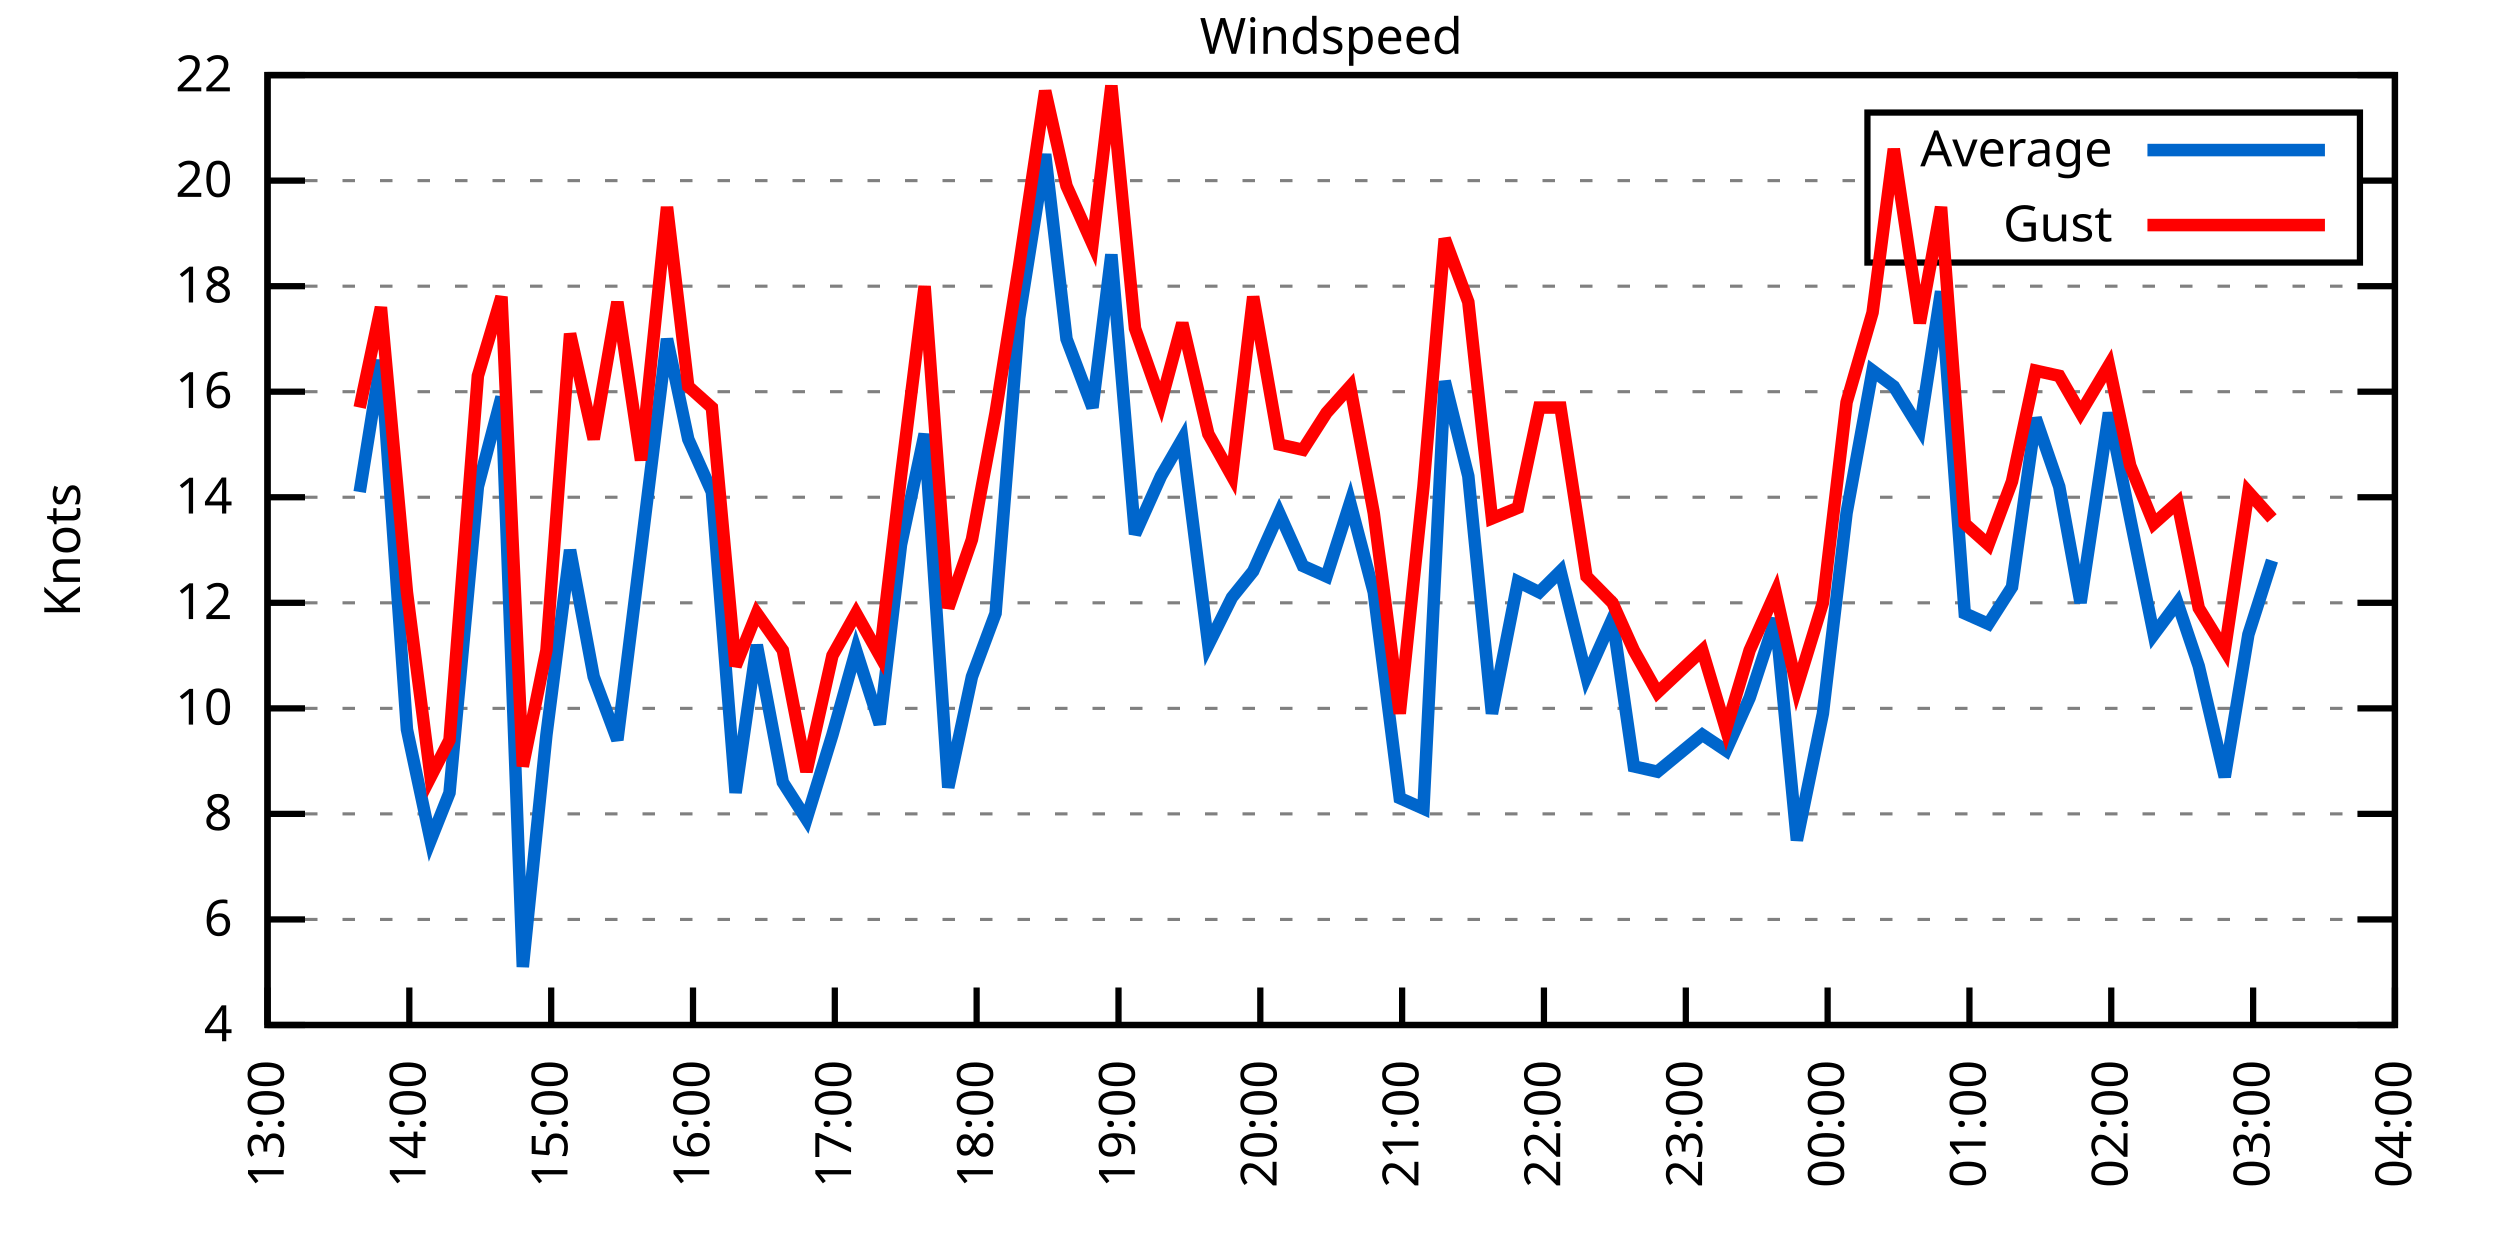
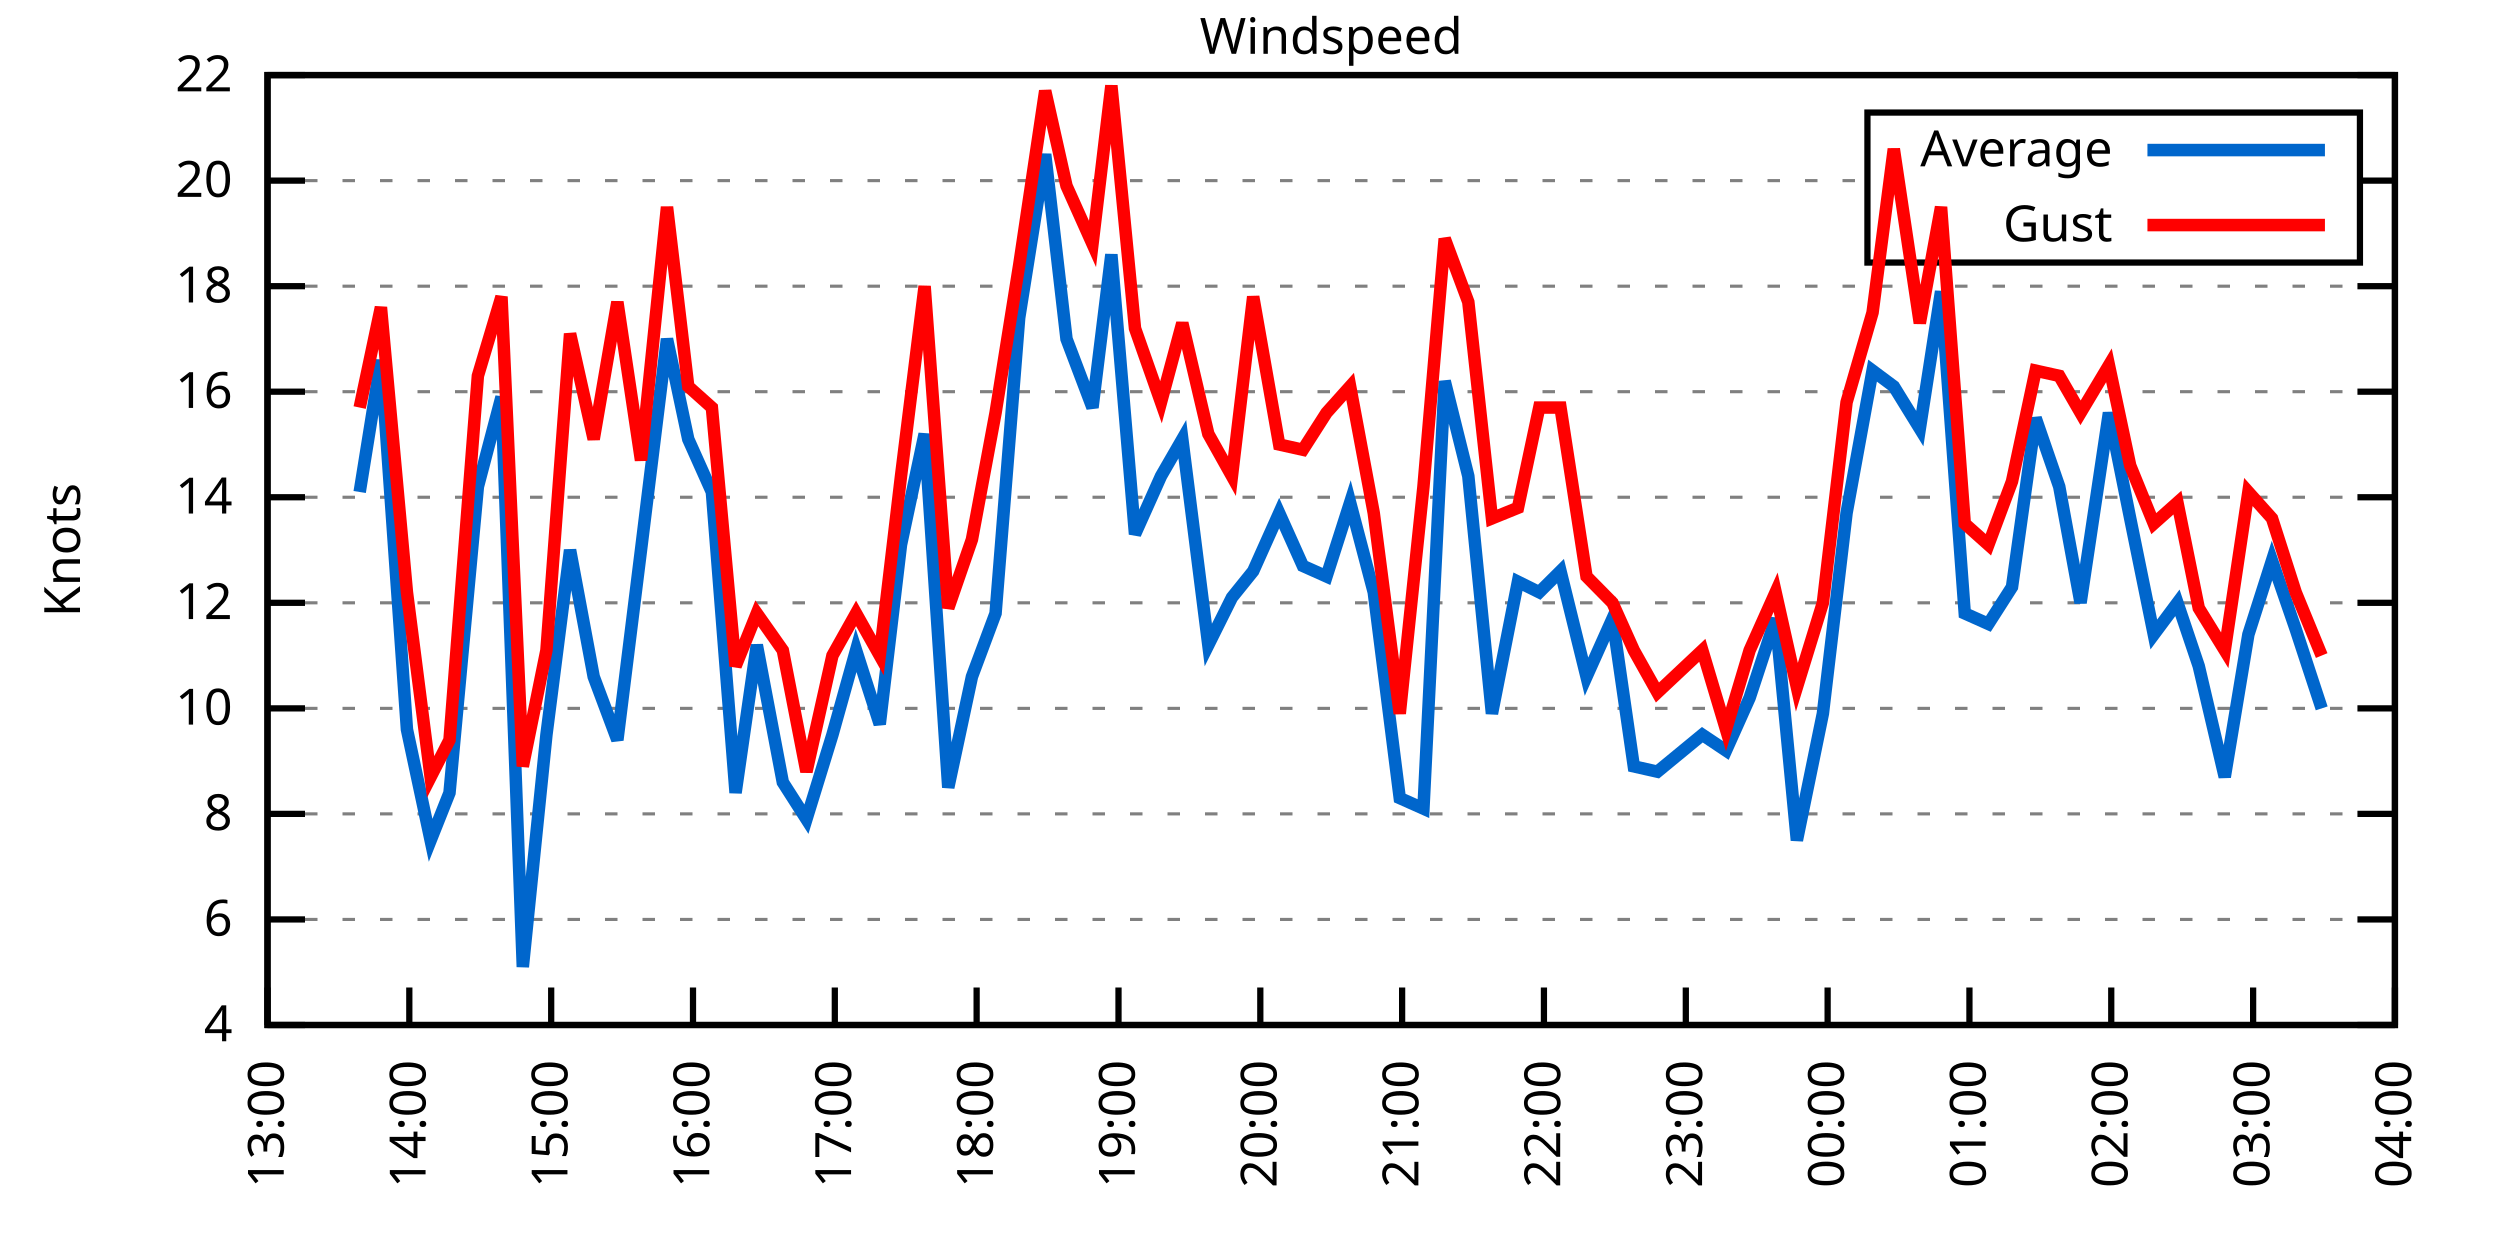
<svg xmlns="http://www.w3.org/2000/svg" xmlns:xlink="http://www.w3.org/1999/xlink" width="400" height="200" viewBox="0 0 400 200">
  <g id="gnuplot_canvas">
    <rect x="0" y="0" width="400" height="200" fill="none" />
    <defs>
      <circle id="gpDot" r="0.5" stroke-width="0.5" stroke="currentColor" />
      <path id="gpPt0" stroke-width="0.333" stroke="currentColor" d="M-1,0 h2 M0,-1 v2" />
      <path id="gpPt1" stroke-width="0.333" stroke="currentColor" d="M-1,-1 L1,1 M1,-1 L-1,1" />
      <path id="gpPt2" stroke-width="0.333" stroke="currentColor" d="M-1,0 L1,0 M0,-1 L0,1 M-1,-1 L1,1 M-1,1 L1,-1" />
      <rect id="gpPt3" stroke-width="0.333" stroke="currentColor" x="-1" y="-1" width="2" height="2" />
      <rect id="gpPt4" stroke-width="0.333" stroke="currentColor" fill="currentColor" x="-1" y="-1" width="2" height="2" />
      <circle id="gpPt5" stroke-width="0.333" stroke="currentColor" cx="0" cy="0" r="1" />
      <use xlink:href="#gpPt5" id="gpPt6" fill="currentColor" stroke="none" />
      <path id="gpPt7" stroke-width="0.333" stroke="currentColor" d="M0,-1.33 L-1.33,0.67 L1.33,0.67 z" />
      <use xlink:href="#gpPt7" id="gpPt8" fill="currentColor" stroke="none" />
      <use xlink:href="#gpPt7" id="gpPt9" stroke="currentColor" transform="rotate(180)" />
      <use xlink:href="#gpPt9" id="gpPt10" fill="currentColor" stroke="none" />
      <use xlink:href="#gpPt3" id="gpPt11" stroke="currentColor" transform="rotate(45)" />
      <use xlink:href="#gpPt11" id="gpPt12" fill="currentColor" stroke="none" />
      <path id="gpPt13" stroke-width="0.333" stroke="currentColor" d="M0,1.330 L1.265,0.411 L0.782,-1.067 L-0.782,-1.076 L-1.265,0.411 z" />
      <use xlink:href="#gpPt13" id="gpPt14" fill="currentColor" stroke="none" />
      <filter id="textbox" filterUnits="objectBoundingBox" x="0" y="0" height="1" width="1">
        <feFlood flood-color="white" flood-opacity="1" result="bgnd" />
        <feComposite in="SourceGraphic" in2="bgnd" operator="atop" />
      </filter>
      <filter id="greybox" filterUnits="objectBoundingBox" x="0" y="0" height="1" width="1">
        <feFlood flood-color="lightgrey" flood-opacity="1" result="grey" />
        <feComposite in="SourceGraphic" in2="grey" operator="atop" />
      </filter>
    </defs>
    <g fill="none" color="white" stroke="currentColor" stroke-width="1.00" stroke-linecap="butt" stroke-linejoin="miter">
</g>
    <g fill="none" color="black" stroke="currentColor" stroke-width="1.00" stroke-linecap="butt" stroke-linejoin="miter">
      <g stroke="none" shape-rendering="crispEdges">
        <polygon fill="rgb(255, 255, 255)" points="42.80,164.00 383.18,164.00 383.18,12.02 42.80,12.02 " />
      </g>
    </g>
    <g fill="none" color="black" stroke="currentColor" stroke-width="1.00" stroke-linecap="butt" stroke-linejoin="miter">
</g>
    <g fill="none" color="black" stroke="black" stroke-width="0.50" stroke-linecap="butt" stroke-linejoin="miter">
</g>
    <g fill="none" color="gray" stroke="currentColor" stroke-width="0.50" stroke-linecap="butt" stroke-linejoin="miter">
      <path stroke="gray" stroke-dasharray="2,4" class="gridline" d="M42.80,164.00 L383.19,164.00  " />
    </g>
    <g fill="none" color="gray" stroke="gray" stroke-width="1.00" stroke-linecap="butt" stroke-linejoin="miter">
</g>
    <g fill="none" color="black" stroke="currentColor" stroke-width="1.00" stroke-linecap="butt" stroke-linejoin="miter">
      <path stroke="black" d="M42.80,164.00 L48.80,164.00 M383.19,164.00 L377.19,164.00  " />
      <g transform="translate(37.20,166.60)" stroke="none" fill="black" font-family="Sans" font-size="8.00" text-anchor="end">
        <text>
          <tspan font-family="Sans"> 4</tspan>
        </text>
      </g>
    </g>
    <g fill="none" color="black" stroke="currentColor" stroke-width="1.00" stroke-linecap="butt" stroke-linejoin="miter">
</g>
    <g fill="none" color="black" stroke="black" stroke-width="0.50" stroke-linecap="butt" stroke-linejoin="miter">
</g>
    <g fill="none" color="gray" stroke="currentColor" stroke-width="0.50" stroke-linecap="butt" stroke-linejoin="miter">
      <path stroke="gray" stroke-dasharray="2,4" class="gridline" d="M42.80,147.11 L383.19,147.11  " />
    </g>
    <g fill="none" color="gray" stroke="gray" stroke-width="1.00" stroke-linecap="butt" stroke-linejoin="miter">
</g>
    <g fill="none" color="black" stroke="currentColor" stroke-width="1.00" stroke-linecap="butt" stroke-linejoin="miter">
      <path stroke="black" d="M42.80,147.11 L48.80,147.11 M383.19,147.11 L377.19,147.11  " />
      <g transform="translate(37.20,149.71)" stroke="none" fill="black" font-family="Sans" font-size="8.00" text-anchor="end">
        <text>
          <tspan font-family="Sans"> 6</tspan>
        </text>
      </g>
    </g>
    <g fill="none" color="black" stroke="currentColor" stroke-width="1.00" stroke-linecap="butt" stroke-linejoin="miter">
</g>
    <g fill="none" color="black" stroke="black" stroke-width="0.50" stroke-linecap="butt" stroke-linejoin="miter">
</g>
    <g fill="none" color="gray" stroke="currentColor" stroke-width="0.50" stroke-linecap="butt" stroke-linejoin="miter">
      <path stroke="gray" stroke-dasharray="2,4" class="gridline" d="M42.80,130.22 L383.19,130.22  " />
    </g>
    <g fill="none" color="gray" stroke="gray" stroke-width="1.00" stroke-linecap="butt" stroke-linejoin="miter">
</g>
    <g fill="none" color="black" stroke="currentColor" stroke-width="1.00" stroke-linecap="butt" stroke-linejoin="miter">
      <path stroke="black" d="M42.80,130.22 L48.80,130.22 M383.19,130.22 L377.19,130.22  " />
      <g transform="translate(37.20,132.82)" stroke="none" fill="black" font-family="Sans" font-size="8.00" text-anchor="end">
        <text>
          <tspan font-family="Sans"> 8</tspan>
        </text>
      </g>
    </g>
    <g fill="none" color="black" stroke="currentColor" stroke-width="1.00" stroke-linecap="butt" stroke-linejoin="miter">
</g>
    <g fill="none" color="black" stroke="black" stroke-width="0.50" stroke-linecap="butt" stroke-linejoin="miter">
</g>
    <g fill="none" color="gray" stroke="currentColor" stroke-width="0.50" stroke-linecap="butt" stroke-linejoin="miter">
      <path stroke="gray" stroke-dasharray="2,4" class="gridline" d="M42.80,113.34 L383.19,113.34  " />
    </g>
    <g fill="none" color="gray" stroke="gray" stroke-width="1.00" stroke-linecap="butt" stroke-linejoin="miter">
</g>
    <g fill="none" color="black" stroke="currentColor" stroke-width="1.00" stroke-linecap="butt" stroke-linejoin="miter">
      <path stroke="black" d="M42.80,113.34 L48.80,113.34 M383.19,113.34 L377.19,113.34  " />
      <g transform="translate(37.20,115.94)" stroke="none" fill="black" font-family="Sans" font-size="8.00" text-anchor="end">
        <text>
          <tspan font-family="Sans"> 10</tspan>
        </text>
      </g>
    </g>
    <g fill="none" color="black" stroke="currentColor" stroke-width="1.00" stroke-linecap="butt" stroke-linejoin="miter">
</g>
    <g fill="none" color="black" stroke="black" stroke-width="0.50" stroke-linecap="butt" stroke-linejoin="miter">
</g>
    <g fill="none" color="gray" stroke="currentColor" stroke-width="0.50" stroke-linecap="butt" stroke-linejoin="miter">
      <path stroke="gray" stroke-dasharray="2,4" class="gridline" d="M42.80,96.45 L383.19,96.45  " />
    </g>
    <g fill="none" color="gray" stroke="gray" stroke-width="1.00" stroke-linecap="butt" stroke-linejoin="miter">
</g>
    <g fill="none" color="black" stroke="currentColor" stroke-width="1.00" stroke-linecap="butt" stroke-linejoin="miter">
      <path stroke="black" d="M42.80,96.45 L48.80,96.45 M383.19,96.45 L377.19,96.45  " />
      <g transform="translate(37.20,99.05)" stroke="none" fill="black" font-family="Sans" font-size="8.00" text-anchor="end">
        <text>
          <tspan font-family="Sans"> 12</tspan>
        </text>
      </g>
    </g>
    <g fill="none" color="black" stroke="currentColor" stroke-width="1.00" stroke-linecap="butt" stroke-linejoin="miter">
</g>
    <g fill="none" color="black" stroke="black" stroke-width="0.50" stroke-linecap="butt" stroke-linejoin="miter">
</g>
    <g fill="none" color="gray" stroke="currentColor" stroke-width="0.50" stroke-linecap="butt" stroke-linejoin="miter">
      <path stroke="gray" stroke-dasharray="2,4" class="gridline" d="M42.80,79.56 L383.19,79.56  " />
    </g>
    <g fill="none" color="gray" stroke="gray" stroke-width="1.00" stroke-linecap="butt" stroke-linejoin="miter">
</g>
    <g fill="none" color="black" stroke="currentColor" stroke-width="1.00" stroke-linecap="butt" stroke-linejoin="miter">
      <path stroke="black" d="M42.80,79.56 L48.80,79.56 M383.19,79.56 L377.19,79.56  " />
      <g transform="translate(37.20,82.16)" stroke="none" fill="black" font-family="Sans" font-size="8.00" text-anchor="end">
        <text>
          <tspan font-family="Sans"> 14</tspan>
        </text>
      </g>
    </g>
    <g fill="none" color="black" stroke="currentColor" stroke-width="1.00" stroke-linecap="butt" stroke-linejoin="miter">
</g>
    <g fill="none" color="black" stroke="black" stroke-width="0.50" stroke-linecap="butt" stroke-linejoin="miter">
</g>
    <g fill="none" color="gray" stroke="currentColor" stroke-width="0.50" stroke-linecap="butt" stroke-linejoin="miter">
      <path stroke="gray" stroke-dasharray="2,4" class="gridline" d="M42.80,62.67 L383.19,62.67  " />
    </g>
    <g fill="none" color="gray" stroke="gray" stroke-width="1.00" stroke-linecap="butt" stroke-linejoin="miter">
</g>
    <g fill="none" color="black" stroke="currentColor" stroke-width="1.00" stroke-linecap="butt" stroke-linejoin="miter">
      <path stroke="black" d="M42.80,62.67 L48.80,62.67 M383.19,62.67 L377.19,62.67  " />
      <g transform="translate(37.20,65.27)" stroke="none" fill="black" font-family="Sans" font-size="8.00" text-anchor="end">
        <text>
          <tspan font-family="Sans"> 16</tspan>
        </text>
      </g>
    </g>
    <g fill="none" color="black" stroke="currentColor" stroke-width="1.00" stroke-linecap="butt" stroke-linejoin="miter">
</g>
    <g fill="none" color="black" stroke="black" stroke-width="0.50" stroke-linecap="butt" stroke-linejoin="miter">
</g>
    <g fill="none" color="gray" stroke="currentColor" stroke-width="0.50" stroke-linecap="butt" stroke-linejoin="miter">
      <path stroke="gray" stroke-dasharray="2,4" class="gridline" d="M42.80,45.79 L383.19,45.79  " />
    </g>
    <g fill="none" color="gray" stroke="gray" stroke-width="1.00" stroke-linecap="butt" stroke-linejoin="miter">
</g>
    <g fill="none" color="black" stroke="currentColor" stroke-width="1.00" stroke-linecap="butt" stroke-linejoin="miter">
      <path stroke="black" d="M42.80,45.79 L48.80,45.79 M383.19,45.79 L377.19,45.79  " />
      <g transform="translate(37.20,48.39)" stroke="none" fill="black" font-family="Sans" font-size="8.00" text-anchor="end">
        <text>
          <tspan font-family="Sans"> 18</tspan>
        </text>
      </g>
    </g>
    <g fill="none" color="black" stroke="currentColor" stroke-width="1.00" stroke-linecap="butt" stroke-linejoin="miter">
</g>
    <g fill="none" color="black" stroke="black" stroke-width="0.50" stroke-linecap="butt" stroke-linejoin="miter">
</g>
    <g fill="none" color="gray" stroke="currentColor" stroke-width="0.50" stroke-linecap="butt" stroke-linejoin="miter">
      <path stroke="gray" stroke-dasharray="2,4" class="gridline" d="M42.80,28.90 L298.79,28.90 M377.59,28.90 L383.19,28.90  " />
    </g>
    <g fill="none" color="gray" stroke="gray" stroke-width="1.00" stroke-linecap="butt" stroke-linejoin="miter">
</g>
    <g fill="none" color="black" stroke="currentColor" stroke-width="1.00" stroke-linecap="butt" stroke-linejoin="miter">
      <path stroke="black" d="M42.80,28.90 L48.80,28.90 M383.19,28.90 L377.19,28.90  " />
      <g transform="translate(37.20,31.50)" stroke="none" fill="black" font-family="Sans" font-size="8.00" text-anchor="end">
        <text>
          <tspan font-family="Sans"> 20</tspan>
        </text>
      </g>
    </g>
    <g fill="none" color="black" stroke="currentColor" stroke-width="1.00" stroke-linecap="butt" stroke-linejoin="miter">
</g>
    <g fill="none" color="black" stroke="black" stroke-width="0.50" stroke-linecap="butt" stroke-linejoin="miter">
</g>
    <g fill="none" color="gray" stroke="currentColor" stroke-width="0.50" stroke-linecap="butt" stroke-linejoin="miter">
      <path stroke="gray" stroke-dasharray="2,4" class="gridline" d="M42.80,12.01 L383.19,12.01  " />
    </g>
    <g fill="none" color="gray" stroke="gray" stroke-width="1.00" stroke-linecap="butt" stroke-linejoin="miter">
</g>
    <g fill="none" color="black" stroke="currentColor" stroke-width="1.00" stroke-linecap="butt" stroke-linejoin="miter">
      <path stroke="black" d="M42.80,12.01 L48.80,12.01 M383.19,12.01 L377.19,12.01  " />
      <g transform="translate(37.20,14.61)" stroke="none" fill="black" font-family="Sans" font-size="8.00" text-anchor="end">
        <text>
          <tspan font-family="Sans"> 22</tspan>
        </text>
      </g>
    </g>
    <g fill="none" color="black" stroke="currentColor" stroke-width="1.00" stroke-linecap="butt" stroke-linejoin="miter">
      <path stroke="black" d="M42.80,164.00 L42.80,158.00  " />
      <g transform="translate(45.40,169.60) rotate(270.00)" stroke="none" fill="black" font-family="Sans" font-size="8.00" text-anchor="end">
        <text>
          <tspan font-family="Sans">13:00</tspan>
        </text>
      </g>
    </g>
    <g fill="none" color="black" stroke="currentColor" stroke-width="1.00" stroke-linecap="butt" stroke-linejoin="miter">
      <path stroke="black" d="M65.49,164.00 L65.49,158.00  " />
      <g transform="translate(68.09,169.60) rotate(270.00)" stroke="none" fill="black" font-family="Sans" font-size="8.00" text-anchor="end">
        <text>
          <tspan font-family="Sans">14:00</tspan>
        </text>
      </g>
    </g>
    <g fill="none" color="black" stroke="currentColor" stroke-width="1.00" stroke-linecap="butt" stroke-linejoin="miter">
      <path stroke="black" d="M88.19,164.00 L88.19,158.00  " />
      <g transform="translate(90.79,169.60) rotate(270.00)" stroke="none" fill="black" font-family="Sans" font-size="8.00" text-anchor="end">
        <text>
          <tspan font-family="Sans">15:00</tspan>
        </text>
      </g>
    </g>
    <g fill="none" color="black" stroke="currentColor" stroke-width="1.00" stroke-linecap="butt" stroke-linejoin="miter">
      <path stroke="black" d="M110.88,164.00 L110.88,158.00  " />
      <g transform="translate(113.48,169.60) rotate(270.00)" stroke="none" fill="black" font-family="Sans" font-size="8.00" text-anchor="end">
        <text>
          <tspan font-family="Sans">16:00</tspan>
        </text>
      </g>
    </g>
    <g fill="none" color="black" stroke="currentColor" stroke-width="1.00" stroke-linecap="butt" stroke-linejoin="miter">
      <path stroke="black" d="M133.57,164.00 L133.57,158.00  " />
      <g transform="translate(136.17,169.60) rotate(270.00)" stroke="none" fill="black" font-family="Sans" font-size="8.00" text-anchor="end">
        <text>
          <tspan font-family="Sans">17:00</tspan>
        </text>
      </g>
    </g>
    <g fill="none" color="black" stroke="currentColor" stroke-width="1.00" stroke-linecap="butt" stroke-linejoin="miter">
      <path stroke="black" d="M156.26,164.00 L156.26,158.00  " />
      <g transform="translate(158.86,169.60) rotate(270.00)" stroke="none" fill="black" font-family="Sans" font-size="8.00" text-anchor="end">
        <text>
          <tspan font-family="Sans">18:00</tspan>
        </text>
      </g>
    </g>
    <g fill="none" color="black" stroke="currentColor" stroke-width="1.00" stroke-linecap="butt" stroke-linejoin="miter">
      <path stroke="black" d="M178.96,164.00 L178.96,158.00  " />
      <g transform="translate(181.56,169.60) rotate(270.00)" stroke="none" fill="black" font-family="Sans" font-size="8.00" text-anchor="end">
        <text>
          <tspan font-family="Sans">19:00</tspan>
        </text>
      </g>
    </g>
    <g fill="none" color="black" stroke="currentColor" stroke-width="1.00" stroke-linecap="butt" stroke-linejoin="miter">
      <path stroke="black" d="M201.65,164.00 L201.65,158.00  " />
      <g transform="translate(204.25,169.60) rotate(270.00)" stroke="none" fill="black" font-family="Sans" font-size="8.00" text-anchor="end">
        <text>
          <tspan font-family="Sans">20:00</tspan>
        </text>
      </g>
    </g>
    <g fill="none" color="black" stroke="currentColor" stroke-width="1.00" stroke-linecap="butt" stroke-linejoin="miter">
      <path stroke="black" d="M224.34,164.00 L224.34,158.00  " />
      <g transform="translate(226.94,169.60) rotate(270.00)" stroke="none" fill="black" font-family="Sans" font-size="8.00" text-anchor="end">
        <text>
          <tspan font-family="Sans">21:00</tspan>
        </text>
      </g>
    </g>
    <g fill="none" color="black" stroke="currentColor" stroke-width="1.00" stroke-linecap="butt" stroke-linejoin="miter">
      <path stroke="black" d="M247.03,164.00 L247.03,158.00  " />
      <g transform="translate(249.63,169.60) rotate(270.00)" stroke="none" fill="black" font-family="Sans" font-size="8.00" text-anchor="end">
        <text>
          <tspan font-family="Sans">22:00</tspan>
        </text>
      </g>
    </g>
    <g fill="none" color="black" stroke="currentColor" stroke-width="1.00" stroke-linecap="butt" stroke-linejoin="miter">
      <path stroke="black" d="M269.73,164.00 L269.73,158.00  " />
      <g transform="translate(272.33,169.60) rotate(270.00)" stroke="none" fill="black" font-family="Sans" font-size="8.00" text-anchor="end">
        <text>
          <tspan font-family="Sans">23:00</tspan>
        </text>
      </g>
    </g>
    <g fill="none" color="black" stroke="currentColor" stroke-width="1.00" stroke-linecap="butt" stroke-linejoin="miter">
      <path stroke="black" d="M292.42,164.00 L292.42,158.00  " />
      <g transform="translate(295.02,169.60) rotate(270.00)" stroke="none" fill="black" font-family="Sans" font-size="8.00" text-anchor="end">
        <text>
          <tspan font-family="Sans">00:00</tspan>
        </text>
      </g>
    </g>
    <g fill="none" color="black" stroke="currentColor" stroke-width="1.00" stroke-linecap="butt" stroke-linejoin="miter">
      <path stroke="black" d="M315.11,164.00 L315.11,158.00  " />
      <g transform="translate(317.71,169.60) rotate(270.00)" stroke="none" fill="black" font-family="Sans" font-size="8.00" text-anchor="end">
        <text>
          <tspan font-family="Sans">01:00</tspan>
        </text>
      </g>
    </g>
    <g fill="none" color="black" stroke="currentColor" stroke-width="1.00" stroke-linecap="butt" stroke-linejoin="miter">
      <path stroke="black" d="M337.80,164.00 L337.80,158.00  " />
      <g transform="translate(340.40,169.60) rotate(270.00)" stroke="none" fill="black" font-family="Sans" font-size="8.00" text-anchor="end">
        <text>
          <tspan font-family="Sans">02:00</tspan>
        </text>
      </g>
    </g>
    <g fill="none" color="black" stroke="currentColor" stroke-width="1.00" stroke-linecap="butt" stroke-linejoin="miter">
      <path stroke="black" d="M360.50,164.00 L360.50,158.00  " />
      <g transform="translate(363.10,169.60) rotate(270.00)" stroke="none" fill="black" font-family="Sans" font-size="8.00" text-anchor="end">
        <text>
          <tspan font-family="Sans">03:00</tspan>
        </text>
      </g>
    </g>
    <g fill="none" color="black" stroke="currentColor" stroke-width="1.00" stroke-linecap="butt" stroke-linejoin="miter">
      <path stroke="black" d="M383.19,164.00 L383.19,158.00  " />
      <g transform="translate(385.79,169.60) rotate(270.00)" stroke="none" fill="black" font-family="Sans" font-size="8.00" text-anchor="end">
        <text>
          <tspan font-family="Sans">04:00</tspan>
        </text>
      </g>
    </g>
    <g fill="none" color="black" stroke="currentColor" stroke-width="1.00" stroke-linecap="butt" stroke-linejoin="miter">
</g>
    <g fill="none" color="black" stroke="currentColor" stroke-width="1.00" stroke-linecap="butt" stroke-linejoin="miter">
      <path stroke="black" d="M42.80,12.01 L42.80,164.00 L383.19,164.00 L383.19,12.01 L42.80,12.01 Z  " />
    </g>
    <g fill="none" color="black" stroke="currentColor" stroke-width="1.00" stroke-linecap="butt" stroke-linejoin="miter">
</g>
    <g fill="none" color="black" stroke="currentColor" stroke-width="1.00" stroke-linecap="butt" stroke-linejoin="miter">
      <path stroke="black" d="M298.79,42.01 L298.79,18.01 L377.59,18.01 L377.59,42.01 L298.79,42.01 Z  " />
    </g>
    <g id="Windspeed_plot_1">
      <g fill="none" color="white" stroke="black" stroke-width="2.00" stroke-linecap="butt" stroke-linejoin="miter">
</g>
      <g fill="none" color="black" stroke="currentColor" stroke-width="2.00" stroke-linecap="butt" stroke-linejoin="miter">
        <g transform="translate(337.99,26.61)" stroke="none" fill="black" font-family="Sans" font-size="8.00" text-anchor="end">
          <text>
            <tspan font-family="Sans">Average</tspan>
          </text>
        </g>
      </g>
      <g fill="none" color="black" stroke="currentColor" stroke-width="2.00" stroke-linecap="butt" stroke-linejoin="miter">
-         <path stroke="rgb(  0, 102, 204)" d="M343.59,24.01 L371.99,24.01 M57.55,78.72 L60.95,57.61 L65.11,116.71 L68.90,134.45 L71.92,126.85 L76.46,77.87   L80.24,63.52 L83.65,154.71 L87.43,117.56 L91.21,88.00 L94.99,108.27 L98.78,118.40 L102.56,88.00 L106.72,54.23   L110.12,70.27 L113.90,78.72 L117.69,126.85 L121.09,103.20 L125.25,125.16 L129.03,131.07 L133.19,117.56 L136.97,104.05   L140.76,115.87 L144.16,87.16 L147.94,69.43 L151.72,126.00 L155.51,108.27 L159.29,98.14 L163.07,50.85 L167.23,24.68   L170.64,54.23 L174.80,65.21 L177.82,40.72 L181.60,85.47 L185.76,76.18 L189.17,70.27 L193.33,103.20 L197.11,95.60   L200.51,91.38 L204.67,82.09 L208.46,90.54 L212.24,92.23 L216.02,80.41 L219.80,94.76 L223.96,127.69 L227.75,129.38   L231.15,60.98 L234.93,76.18 L238.71,114.18 L242.87,93.07 L246.28,94.76 L249.68,91.38 L253.84,108.27 L258.00,98.98   L261.41,122.62 L265.19,123.47 L272.37,117.56 L276.16,120.09 L279.94,111.65 L284.10,98.98 L287.50,134.45 L291.66,114.18   L295.45,82.09 L299.61,59.30 L303.01,61.83 L307.17,68.58 L310.57,46.63 L314.36,98.14 L318.14,99.83 L321.92,93.92   L325.70,66.90 L329.48,77.87 L332.89,96.45 L337.43,66.05 L340.83,82.94 L344.61,101.52 L348.39,96.45 L351.80,106.58   L355.96,124.31 L359.74,101.52 L363.52,89.69  " />
+         <path stroke="rgb(  0, 102, 204)" d="M343.59,24.01 L371.99,24.01 M57.55,78.72 L60.95,57.61 L65.11,116.71 L68.90,134.45 L71.92,126.85 L76.46,77.87   L80.24,63.52 L83.65,154.71 L87.43,117.56 L91.21,88.00 L94.99,108.27 L98.78,118.40 L102.56,88.00 L106.72,54.23   L110.12,70.27 L113.90,78.72 L117.69,126.85 L121.09,103.20 L125.25,125.16 L129.03,131.07 L133.19,117.56 L136.97,104.05   L140.76,115.87 L144.16,87.16 L147.94,69.43 L151.72,126.00 L155.51,108.27 L159.29,98.14 L163.07,50.85 L167.23,24.68   L170.64,54.23 L174.80,65.21 L177.82,40.72 L181.60,85.47 L185.76,76.18 L189.17,70.27 L193.33,103.20 L197.11,95.60   L200.51,91.38 L204.67,82.09 L208.46,90.54 L212.24,92.23 L216.02,80.41 L219.80,94.76 L223.96,127.69 L227.75,129.38   L231.15,60.98 L234.93,76.18 L238.71,114.18 L242.87,93.07 L246.28,94.76 L249.68,91.38 L253.84,108.27 L258.00,98.98   L261.41,122.62 L265.19,123.47 L272.37,117.56 L276.16,120.09 L279.94,111.65 L284.10,98.98 L287.50,134.45 L291.66,114.18   L295.45,82.09 L299.61,59.30 L303.01,61.83 L307.17,68.58 L310.57,46.63 L314.36,98.14 L318.14,99.83 L321.92,93.92   L325.70,66.90 L329.48,77.87 L332.89,96.45 L337.43,66.05 L340.83,82.94 L344.61,101.52 L348.39,96.45 L351.80,106.58   L355.96,124.31 L359.74,101.52 L363.52,89.69 L367.31,100.67 L371.47,113.34  " />
      </g>
    </g>
    <g id="Windspeed_plot_2">
      <g fill="none" color="black" stroke="currentColor" stroke-width="2.00" stroke-linecap="butt" stroke-linejoin="miter">
        <g transform="translate(337.99,38.61)" stroke="none" fill="black" font-family="Sans" font-size="8.00" text-anchor="end">
          <text>
            <tspan font-family="Sans">Gust</tspan>
          </text>
        </g>
      </g>
      <g fill="none" color="black" stroke="currentColor" stroke-width="2.00" stroke-linecap="butt" stroke-linejoin="miter">
-         <path stroke="rgb(255,   0,   0)" d="M343.59,36.01 L371.99,36.01 M57.55,65.21 L60.95,49.16 L65.11,94.76 L68.90,124.31 L71.92,118.40 L76.46,60.14   L80.24,47.47 L83.65,122.62 L87.43,104.05 L91.21,53.39 L94.99,70.27 L98.78,48.32 L102.56,73.65 L106.72,33.12   L110.12,61.83 L113.90,65.21 L117.69,106.58 L121.09,98.14 L125.25,104.05 L129.03,123.47 L133.19,104.89 L136.97,98.14   L140.76,104.89 L144.16,76.18 L147.94,45.79 L151.72,97.29 L155.51,86.32 L159.29,66.05 L163.07,42.41 L167.23,14.54   L170.64,29.74 L174.80,39.03 L177.82,13.70 L181.60,52.54 L185.76,64.36 L189.17,51.70 L193.33,69.43 L197.11,76.18   L200.51,47.47 L204.67,71.12 L208.46,71.96 L212.24,66.05 L216.02,61.83 L219.80,82.09 L223.96,114.18 L227.75,77.87   L231.15,38.19 L234.93,48.32 L238.71,82.94 L242.87,81.25 L246.28,65.21 L249.68,65.21 L253.84,92.23 L258.00,96.45   L261.41,104.05 L265.19,110.80 L272.37,104.05 L276.16,116.71 L279.94,104.05 L284.10,94.76 L287.50,109.96 L291.66,96.45   L295.45,64.36 L299.61,50.01 L303.01,23.83 L307.17,51.70 L310.57,33.12 L314.36,83.78 L318.14,87.16 L321.92,77.03   L325.70,59.30 L329.48,60.14 L332.89,66.05 L337.43,58.45 L340.83,74.49 L344.61,83.78 L348.39,80.41 L351.80,97.29   L355.96,104.05 L359.74,78.72 L363.52,82.94  " />
+         <path stroke="rgb(255,   0,   0)" d="M343.59,36.01 L371.99,36.01 M57.55,65.21 L60.95,49.16 L65.11,94.76 L68.90,124.31 L71.92,118.40 L76.46,60.14   L80.24,47.47 L83.65,122.62 L87.43,104.05 L91.21,53.39 L94.99,70.27 L98.78,48.32 L102.56,73.65 L106.72,33.12   L110.12,61.83 L113.90,65.21 L117.69,106.58 L121.09,98.14 L125.25,104.05 L129.03,123.47 L133.19,104.89 L136.97,98.14   L140.76,104.89 L144.16,76.18 L147.94,45.79 L151.72,97.29 L155.51,86.32 L159.29,66.05 L163.07,42.41 L167.23,14.54   L170.64,29.74 L174.80,39.03 L177.82,13.70 L181.60,52.54 L185.76,64.36 L189.17,51.70 L193.33,69.43 L197.11,76.18   L200.51,47.47 L204.67,71.12 L208.46,71.96 L212.24,66.05 L216.02,61.83 L219.80,82.09 L223.96,114.18 L227.75,77.87   L231.15,38.19 L234.93,48.32 L238.71,82.94 L242.87,81.25 L246.28,65.21 L249.68,65.21 L253.84,92.23 L258.00,96.45   L261.41,104.05 L265.19,110.80 L272.37,104.05 L276.16,116.71 L279.94,104.05 L284.10,94.76 L287.50,109.96 L291.66,96.45   L295.45,64.36 L299.61,50.01 L303.01,23.83 L307.17,51.70 L310.57,33.12 L314.36,83.78 L318.14,87.16 L321.92,77.03   L325.70,59.30 L329.48,60.14 L332.89,66.05 L337.43,58.45 L340.83,74.49 L344.61,83.78 L348.39,80.41 L351.80,97.29   L355.96,104.05 L359.74,78.72 L363.52,82.94 L367.31,94.76 L371.47,104.89  " />
      </g>
    </g>
    <g fill="none" color="black" stroke="currentColor" stroke-width="2.00" stroke-linecap="butt" stroke-linejoin="miter">
</g>
    <g fill="none" color="black" stroke="black" stroke-width="1.00" stroke-linecap="butt" stroke-linejoin="miter">
</g>
    <g fill="none" color="black" stroke="currentColor" stroke-width="1.00" stroke-linecap="butt" stroke-linejoin="miter">
      <path stroke="black" d="M42.80,12.01 L42.80,164.00 L383.19,164.00 L383.19,12.01 L42.80,12.01 Z  " />
      <g transform="translate(12.80,88.01) rotate(270.00)" stroke="none" fill="black" font-family="Sans" font-size="8.00" text-anchor="middle">
        <text>
          <tspan font-family="Sans">Knots</tspan>
        </text>
      </g>
    </g>
    <g fill="none" color="black" stroke="currentColor" stroke-width="1.00" stroke-linecap="butt" stroke-linejoin="miter">
</g>
    <g fill="none" color="black" stroke="currentColor" stroke-width="1.00" stroke-linecap="butt" stroke-linejoin="miter">
      <g transform="translate(212.99,8.61)" stroke="none" fill="black" font-family="Sans" font-size="8.00" text-anchor="middle">
        <text>
          <tspan font-family="Sans">Windspeed</tspan>
        </text>
      </g>
    </g>
    <g fill="none" color="black" stroke="currentColor" stroke-width="1.00" stroke-linecap="butt" stroke-linejoin="miter">
</g>
  </g>
</svg>
